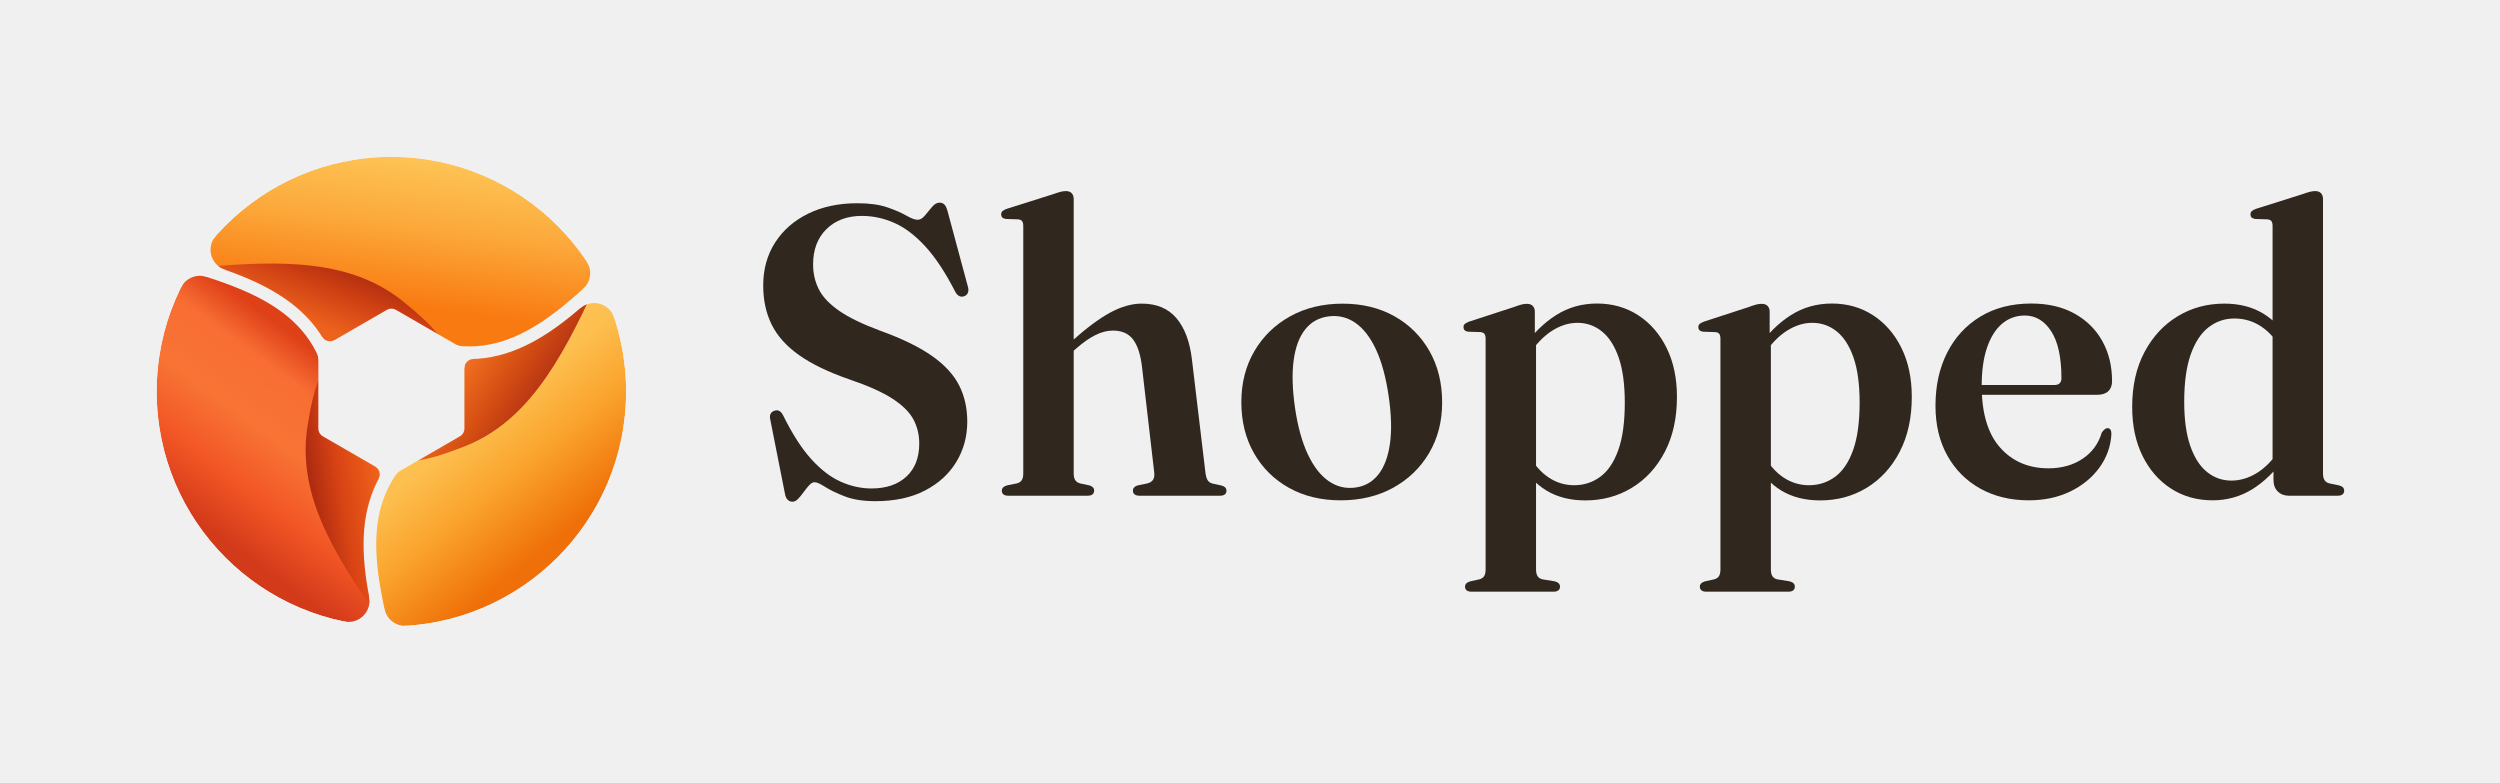
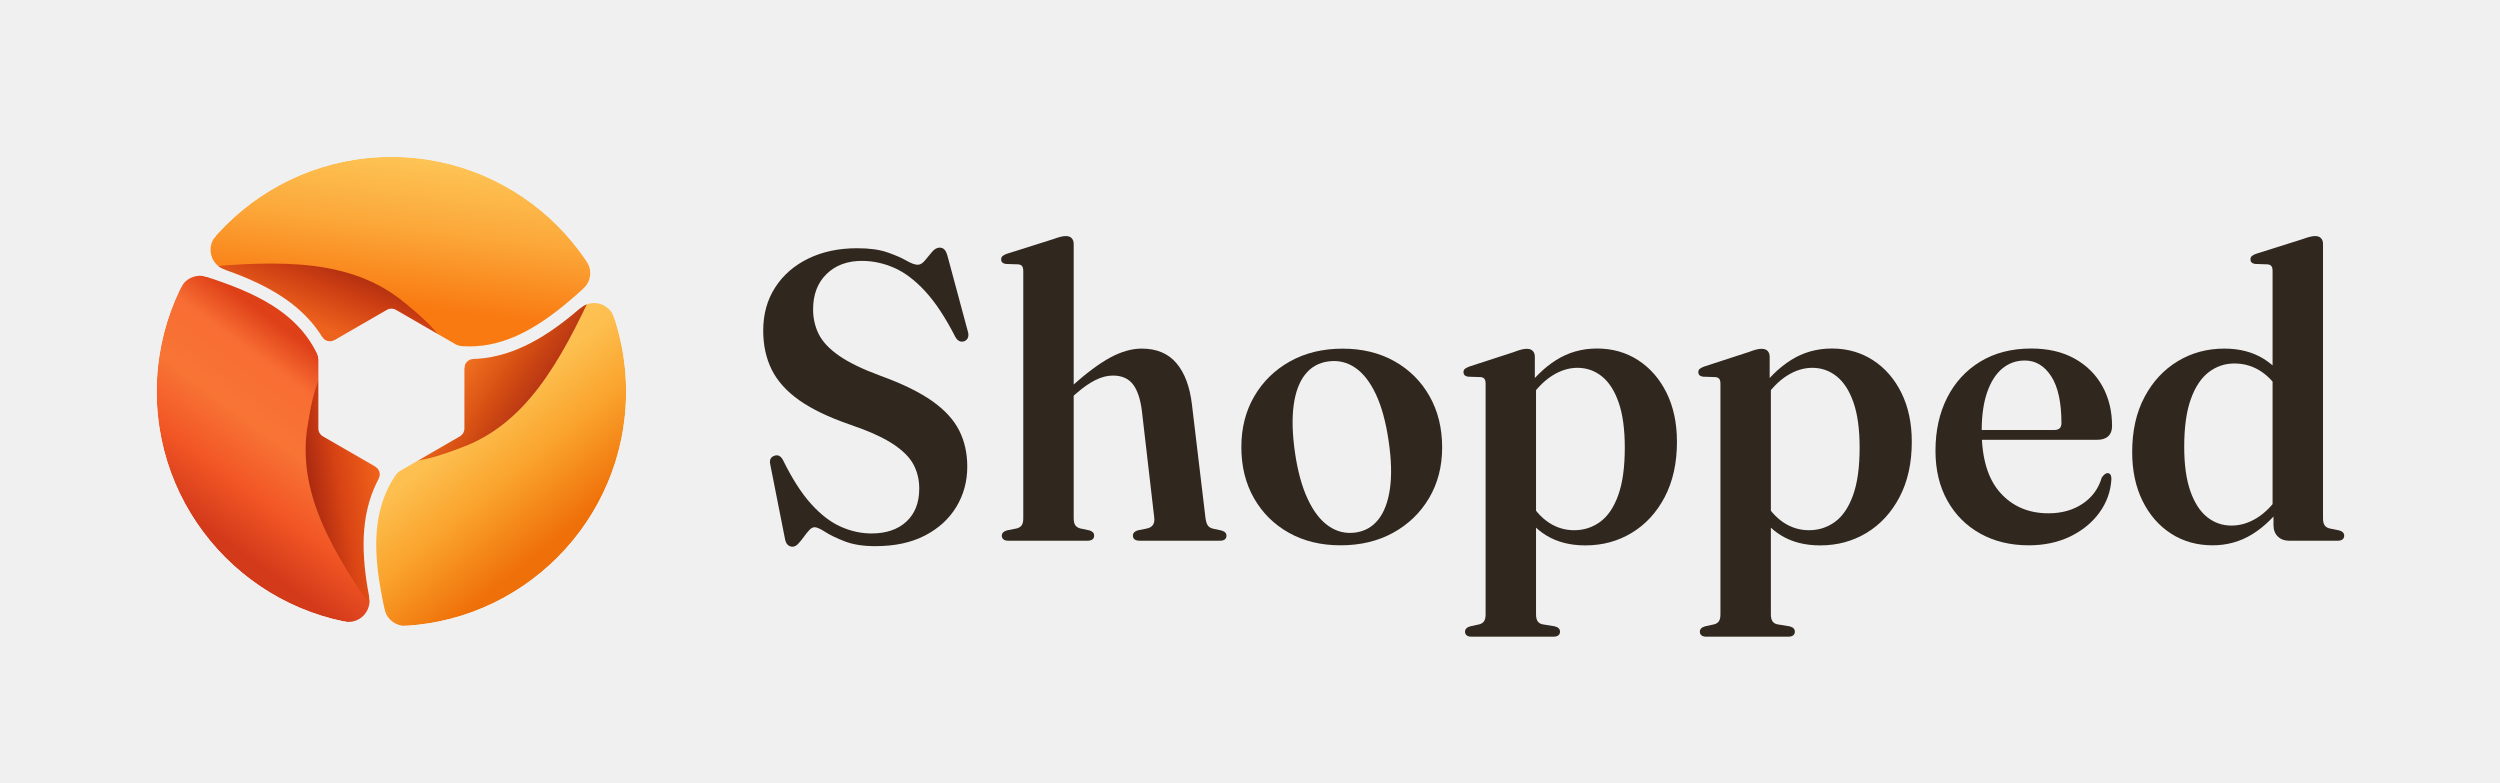
<svg xmlns="http://www.w3.org/2000/svg" width="511" height="160" viewBox="0 0 511 160" role="img" aria-label="Shopped horizontal logo">
  <svg width="96.0" height="96" viewBox="128 128 768 768" role="img" aria-label="Shopped App Store icon" x="32" y="32">
    <svg width="768" height="768" viewBox="6.582 5.645 66.836 66.758" data-brand="Shopped" x="128" y="128" preserveAspectRatio="xMidYMid meet" overflow="visible">
      <defs>
        <linearGradient id="paint0_linear_2206_5847" x1="65.43" x2="49.22" y1="58.51" y2="38.67" gradientUnits="userSpaceOnUse">
          <stop stop-color="#EF7008" offset="0" />
          <stop stop-color="#FAA42D" offset=".438" />
          <stop stop-color="#FDBF4F" offset=".774" />
          <stop stop-color="#FEC256" offset="1" />
        </linearGradient>
        <linearGradient id="paint1_linear_2206_5847" x1="61.02" x2="50.26" y1="41.24" y2="34.07" gradientUnits="userSpaceOnUse">
          <stop stop-color="#B12F13" offset="0" />
          <stop stop-color="#D64F13" offset=".486" />
          <stop stop-color="#F47421" offset="1" />
        </linearGradient>
        <linearGradient id="paint2_linear_2206_5847" x1="20.52" x2="37.95" y1="63.39" y2="39.67" gradientUnits="userSpaceOnUse">
          <stop stop-color="#D33A1A" offset="0" />
          <stop stop-color="#F25625" offset=".263" />
          <stop stop-color="#F87435" offset=".542" />
          <stop stop-color="#F86D33" offset=".815" />
          <stop stop-color="#DE4018" offset="1" />
        </linearGradient>
        <linearGradient id="paint3_linear_2206_5847" x1="26.2" x2="38.88" y1="50.79" y2="48.87" gradientUnits="userSpaceOnUse">
          <stop stop-color="#991F0F" offset="0" />
          <stop stop-color="#D94414" offset=".494" />
          <stop stop-color="#F4671B" offset="1" />
        </linearGradient>
        <linearGradient id="paint4_linear_2206_5847" x1="42.25" x2="44.86" y1="26.88" y2="6.346" gradientUnits="userSpaceOnUse">
          <stop stop-color="#F97A11" offset="0" />
          <stop stop-color="#FCA83A" offset=".545" />
          <stop stop-color="#FDC354" offset="1" />
        </linearGradient>
        <linearGradient id="paint5_linear_2206_5847" x1="33.69" x2="37.66" y1="31.29" y2="21.39" gradientUnits="userSpaceOnUse">
          <stop stop-color="#ED621D" offset="0" />
          <stop stop-color="#CE3F13" offset=".523" />
          <stop stop-color="#A4270F" offset="1" />
        </linearGradient>
        <path id="canonical-seam" d="M 47 33 C 58.5 35.9 66.5 26.1 74.121 19.35" />
        <path id="terminal-0" d="M 67.304 24.414 A 3 3 0 0 0 67.79 20.522 L 76.127 14.964 L 74.121 19.35 L 74.121 19.35 L 73.969 19.485 L 73.817 19.621 L 73.665 19.757 L 73.513 19.894 L 73.361 20.032 L 73.208 20.171 L 73.055 20.31 L 72.903 20.45 L 72.75 20.59 L 72.597 20.731 L 72.443 20.873 L 72.29 21.015 L 72.136 21.157 L 71.983 21.3 L 71.829 21.443 L 71.675 21.587 L 71.52 21.731 L 71.366 21.875 L 71.211 22.02 L 71.056 22.165 L 70.901 22.31 L 70.746 22.456 L 70.59 22.602 L 70.434 22.747 L 70.278 22.893 L 70.122 23.04 L 69.966 23.186 L 69.809 23.332 L 69.652 23.478 L 69.495 23.625 L 69.337 23.771 L 69.179 23.917 L 69.021 24.063 L 68.863 24.209 L 68.704 24.355 L 68.546 24.501 L 68.386 24.646 L 68.227 24.792 L 68.067 24.937 L 67.907 25.082 Z" />
        <path id="terminal-1" d="M 66.893 27.175 A 3 3 0 0 1 71.692 28.505 L 81.199 25.342 L 74.121 19.35 L 74.121 19.35 L 73.932 19.518 L 73.742 19.688 L 73.552 19.859 L 73.362 20.03 L 73.172 20.203 L 72.982 20.377 L 72.791 20.552 L 72.6 20.728 L 72.409 20.904 L 72.218 21.081 L 72.026 21.259 L 71.834 21.438 L 71.642 21.617 L 71.45 21.797 L 71.257 21.977 L 71.064 22.158 L 70.87 22.339 L 70.677 22.521 L 70.482 22.702 L 70.288 22.884 L 70.093 23.067 L 69.898 23.249 L 69.702 23.431 L 69.506 23.614 L 69.31 23.796 L 69.113 23.979 L 68.916 24.161 L 68.718 24.343 L 68.52 24.524 L 68.321 24.706 L 68.122 24.887 L 67.923 25.067 L 67.722 25.248 L 67.522 25.427 L 67.321 25.606 L 67.119 25.785 L 66.917 25.963 L 66.714 26.14 L 66.511 26.316 L 66.307 26.491 Z" />
        <path id="junction-0" d="M 49.798 32.566 A 1.3 1.3 0 0 1 49.261 32.397 L 47 33 L 47 33 L 47.07 33.017 L 47.139 33.035 L 47.209 33.051 L 47.278 33.068 L 47.347 33.084 L 47.417 33.1 L 47.486 33.115 L 47.555 33.131 L 47.624 33.146 L 47.693 33.16 L 47.761 33.175 L 47.83 33.189 L 47.899 33.202 L 47.967 33.216 L 48.036 33.229 L 48.104 33.242 L 48.172 33.254 L 48.241 33.267 L 48.309 33.279 L 48.377 33.29 L 48.445 33.302 L 48.512 33.313 L 48.58 33.324 L 48.648 33.334 L 48.716 33.344 L 48.783 33.354 L 48.851 33.364 L 48.918 33.373 L 48.985 33.382 L 49.053 33.391 L 49.12 33.399 L 49.187 33.407 L 49.254 33.415 L 49.321 33.423 L 49.387 33.43 L 49.454 33.437 L 49.521 33.444 L 49.587 33.45 L 49.654 33.457 L 49.72 33.462 Z" />
        <path id="junction-1" d="M 51.651 34.414 A 1.3 1.3 0 0 0 50.392 35.714 L 47 33 L 47 33 L 47.12 33.03 L 47.24 33.059 L 47.36 33.087 L 47.48 33.114 L 47.599 33.14 L 47.718 33.166 L 47.837 33.19 L 47.955 33.214 L 48.074 33.236 L 48.192 33.258 L 48.31 33.279 L 48.427 33.299 L 48.544 33.318 L 48.662 33.336 L 48.778 33.353 L 48.895 33.37 L 49.011 33.385 L 49.127 33.4 L 49.243 33.414 L 49.359 33.427 L 49.474 33.439 L 49.589 33.451 L 49.704 33.461 L 49.819 33.471 L 49.933 33.48 L 50.047 33.488 L 50.161 33.495 L 50.275 33.501 L 50.389 33.507 L 50.502 33.511 L 50.615 33.515 L 50.728 33.518 L 50.84 33.521 L 50.953 33.522 L 51.065 33.523 L 51.176 33.523 L 51.288 33.522 L 51.4 33.52 L 51.511 33.518 L 51.622 33.515 Z" />
        <clipPath id="sector-0">
          <path d="M 40 39.05 L 47 33 C 58.5 35.9 66.5 26.1 74.121 19.35 A 39.4 39.4 0 0 0 5.879 19.35 C 15.535 22.575 28.022 24.604 31.261 36.013 Z" />
        </clipPath>
        <clipPath id="sector-1">
          <path d="M 40 39.05 L 41.739 48.137 C 33.478 56.646 37.965 68.475 40 78.45 A 39.4 39.4 0 0 0 74.121 19.35 C 66.5 26.1 58.5 35.9 47 33 Z" />
        </clipPath>
        <clipPath id="sector-2">
          <path d="M 40 39.05 L 31.261 36.013 C 28.022 24.604 15.535 22.575 5.879 19.35 A 39.4 39.4 0 0 0 40 78.45 C 37.965 68.475 33.478 56.646 41.739 48.137 Z" />
        </clipPath>
        <clipPath id="outer">
          <circle cx="40" cy="39.05" r="33.4" />
        </clipPath>
        <mask id="transparent-cuts" maskUnits="userSpaceOnUse" x="0" y="0" width="80" height="80" style="mask-type:luminance">
          <rect width="80" height="80" fill="white" />
          <path d="M 40.65 27.425 L 49.742 32.675 A 1.3 1.3 0 0 1 50.392 33.801 L 50.392 44.299 A 1.3 1.3 0 0 1 49.742 45.425 L 40.65 50.675 A 1.3 1.3 0 0 1 39.35 50.675 L 30.258 45.425 A 1.3 1.3 0 0 1 29.608 44.299 L 29.608 33.801 A 1.3 1.3 0 0 1 30.258 32.675 L 39.35 27.425 A 1.3 1.3 0 0 1 40.65 27.425 Z" fill="black" />
          <g transform="rotate(0 40 39.05)">
            <use href="#canonical-seam" fill="none" stroke="black" stroke-width="1.8" stroke-linecap="round" />
            <use href="#terminal-0" fill="black" />
            <use href="#junction-0" fill="black" />
            <use href="#terminal-1" fill="black" />
            <use href="#junction-1" fill="black" />
          </g>
          <g transform="rotate(120 40 39.05)">
            <use href="#canonical-seam" fill="none" stroke="black" stroke-width="1.8" stroke-linecap="round" />
            <use href="#terminal-0" fill="black" />
            <use href="#junction-0" fill="black" />
            <use href="#terminal-1" fill="black" />
            <use href="#junction-1" fill="black" />
          </g>
          <g transform="rotate(240 40 39.05)">
            <use href="#canonical-seam" fill="none" stroke="black" stroke-width="1.8" stroke-linecap="round" />
            <use href="#terminal-0" fill="black" />
            <use href="#junction-0" fill="black" />
            <use href="#terminal-1" fill="black" />
            <use href="#junction-1" fill="black" />
          </g>
        </mask>
      </defs>
      <g clip-path="url(#outer)" mask="url(#transparent-cuts)">
        <path d="M 40 39.05 L 47 33 C 58.5 35.9 66.5 26.1 74.121 19.35 A 39.4 39.4 0 0 0 5.879 19.35 C 15.535 22.575 28.022 24.604 31.261 36.013 Z" fill="url(#paint4_linear_2206_5847)" />
        <path d="M -12 90 L -12 38 L 12.534 21.418 C 24.5 20.3 34.5 20.2 42 26.5 C 46.1 29.8 48.1 32.25 47 33 C 58.5 35.9 66.5 26.1 74.121 19.35 L 92 90 Z" clip-path="url(#sector-0)" fill="url(#paint5_linear_2206_5847)" />
        <path d="M 40 39.05 L 41.739 48.137 C 33.478 56.646 37.965 68.475 40 78.45 A 39.4 39.4 0 0 0 74.121 19.35 C 66.5 26.1 58.5 35.9 47 33 Z" fill="url(#paint0_linear_2206_5847)" />
        <path d="M 21.876 -31.458 L 66.909 -5.458 L 69.003 24.08 C 63.988 35.002 59.075 43.712 49.869 47.057 C 44.961 48.958 41.839 49.465 41.739 48.137 C 33.478 56.646 37.965 68.475 40 78.45 L -30.124 58.608 Z" clip-path="url(#sector-1)" fill="url(#paint1_linear_2206_5847)" />
        <path d="M 40 39.05 L 31.261 36.013 C 28.022 24.604 15.535 22.575 5.879 19.35 A 39.4 39.4 0 0 0 40 78.45 C 37.965 68.475 33.478 56.646 41.739 48.137 Z" fill="url(#paint2_linear_2206_5847)" />
        <path d="M 110.124 58.608 L 65.091 84.608 L 38.463 71.652 C 31.512 61.848 26.425 53.238 28.131 43.593 C 28.939 38.392 30.061 35.435 31.261 36.013 C 28.022 24.604 15.535 22.575 5.879 19.35 L 58.124 -31.458 Z" clip-path="url(#sector-2)" fill="url(#paint3_linear_2206_5847)" />
      </g>
    </svg>
  </svg>
  <g fill="#30271F" aria-label="Shopped">
-     <path d="M635.153 -26.473Q546.899 -26.473 486.894 -3.357Q426.889 19.76 391.079 42.757Q355.269 65.754 339.832 65.754Q326.476 65.754 313.316 51.442Q300.156 37.13 286.638 18.303Q273.12 -0.523 259.61 -14.835Q246.1 -29.147 232.08 -29.147Q218.881 -29.147 209.181 -20.435Q199.481 -11.723 195.774 6.433L122.814 375.185Q120.424 389.301 125.495 399.053Q130.567 408.805 143.04 413.218Q156.604 418.391 167.435 412.688Q178.267 406.985 186.02 391.578Q253.059 255.312 323.728 177.619Q394.396 99.926 467.98 67.639Q541.563 35.353 616.42 35.353Q723.471 35.353 785.969 92.95Q848.468 150.547 848.708 253.014Q848.948 316.981 820.879 370.366Q792.811 423.751 719.307 471.67Q645.804 519.588 509.807 565.782Q356.354 618.819 264.097 684.113Q171.841 749.408 130.577 832.802Q89.314 916.195 89.314 1022.874Q89.314 1142.181 147.371 1232.437Q205.427 1322.694 308.71 1373.067Q411.993 1423.44 546.866 1423.44Q635.656 1423.44 693.253 1403.475Q750.85 1383.51 785.99 1363.278Q821.13 1343.046 841.133 1343.046Q859.193 1343.046 876.249 1363.74Q893.305 1384.433 910.895 1405.393Q928.485 1426.353 947.831 1426.353Q961.098 1426.353 970.366 1417.88Q979.634 1409.407 986.011 1386.687L1085.924 1015.755Q1090.331 999.741 1085.383 987.678Q1080.434 975.615 1067.404 970.735Q1054.051 966.322 1043.099 971.947Q1032.148 977.572 1024.531 991.495Q951.975 1133.371 877.54 1214.064Q803.106 1294.757 726.254 1328.306Q649.402 1361.854 569.332 1361.854Q463.058 1361.854 397.584 1297.997Q332.11 1234.14 332.11 1125.659Q332.11 1060.522 359.679 1005.225Q387.247 949.929 458.442 900.34Q529.638 850.751 659.905 802.738Q818.671 745.211 911.078 680.126Q1003.484 615.041 1043.067 536.511Q1082.651 457.982 1082.411 359.459Q1082.171 252.559 1029.346 164.964Q976.521 77.37 876.799 25.448Q777.076 -26.473 635.153 -26.473Z" transform="translate(152.2488 101.3274) scale(0.042 -0.042)" />
-     <path d="M409.891 1444.246V109.166Q409.891 86.876 417.442 75.71Q424.994 64.543 440.771 60.046L487.591 50.01Q509.471 42.466 509.471 25.506Q509.471 0 476.578 0H91.747Q75.897 0 67.972 6.602Q60.047 13.203 60.047 24.333Q60.047 33.31 66.157 39.956Q72.267 46.603 85.641 50.483L133.588 60.046Q149.621 64.49 157.045 75.563Q164.468 86.636 164.468 108.506V1312.474Q164.468 1328.624 158.953 1336.056Q153.438 1343.487 140.771 1344.954L78.947 1347.007Q67.18 1349.06 61.997 1354.67Q56.814 1360.28 56.814 1368.824Q56.814 1378.96 63.032 1384.99Q69.25 1391.02 84.827 1396.553L308.541 1467.149Q332.191 1475.646 346.006 1479.143Q359.821 1482.639 372.051 1482.639Q390.798 1482.639 400.344 1472.048Q409.891 1461.456 409.891 1444.246ZM385.031 684.137 356.758 713.36 394.844 747.237Q506.804 847.827 587.651 891.403Q668.497 934.98 741.164 934.98Q849.93 934.98 910.085 863.856Q970.24 792.733 985.384 662.286L1050.927 113.546Q1053.754 89.066 1061.317 76.238Q1068.881 63.41 1086.608 58.966L1129.455 49.643Q1141.988 45.973 1147.678 39.641Q1153.368 33.31 1153.368 24.333Q1153.368 13.203 1145.691 6.602Q1138.015 0 1121.248 0H731.32Q698.007 0 698.007 25.506Q698.007 42.046 720.067 50.01L768.688 60.046Q787.121 64.543 795.838 77.345Q804.555 90.146 801.728 113.546L741.848 630.733Q731.021 718.694 698.172 761.231Q665.324 803.768 600.953 803.768Q559.733 803.768 516.177 782.2Q472.622 760.631 423.111 717.42Z" transform="translate(202.2488 101.3274) scale(0.042 -0.042)" />
-     <path d="M552.249 934.74Q694.649 934.74 803.732 873.69Q912.815 812.64 974.579 704.148Q1036.342 595.656 1036.342 453.487Q1036.342 315.607 973.03 208.117Q909.719 100.627 798.516 39.14Q687.313 -22.347 541.95 -22.347Q399.55 -22.347 290.797 38.425Q182.044 99.197 120.581 206.98Q59.117 314.763 59.117 455.593Q59.117 594.803 121.95 702.75Q184.784 810.696 295.8 872.718Q406.816 934.74 552.249 934.74ZM612.833 39.6Q681.58 48.353 724.924 102.115Q768.268 155.877 782.2 252.475Q796.132 349.074 775.853 485.703Q755.919 622.697 714.219 711.972Q672.519 801.247 613.545 841.722Q554.571 882.197 482.976 872.653Q413.015 863.643 369.776 809.356Q326.537 755.07 313.639 658.77Q300.74 562.469 320.47 426.386Q340.403 291.366 382.542 201.84Q424.68 112.313 483.613 71.46Q542.545 30.606 612.833 39.6Z" transform="translate(251.2488 101.3274) scale(0.042 -0.042)" />
-     <path d="M392.157 895.543V771.823L398.024 756.263V-357.884Q398.024 -380.174 405.576 -391.607Q413.127 -403.04 428.904 -406.764L489.872 -416.747Q503.065 -420.387 508.875 -426.839Q514.685 -433.29 514.685 -442.717Q514.685 -453.847 506.768 -460.448Q498.852 -467.05 482.085 -467.05H84.08Q68.23 -467.05 60.305 -460.448Q52.381 -453.847 52.381 -442.717Q52.381 -433.74 58.491 -427.094Q64.601 -420.447 77.974 -416.567L121.721 -407.004Q137.754 -402.8 145.178 -391.607Q152.601 -380.414 152.601 -358.544V763.771Q152.601 779.921 147.086 787.352Q141.571 794.784 128.904 796.251L67.08 798.304Q55.314 800.357 50.13 805.967Q44.947 811.577 44.947 820.121Q44.947 830.257 51.165 835.847Q57.384 841.437 72.96 847.557L290.808 918.446Q313.871 927.236 327.713 930.586Q341.554 933.936 352.851 933.936Q372.771 933.936 382.464 923.345Q392.157 912.753 392.157 895.543ZM360.567 682.626 333.084 718.353Q406.991 823.24 496.08 879.32Q585.168 935.4 694.765 935.4Q807.295 935.4 895.168 878.443Q983.041 821.486 1033.433 719.343Q1083.825 617.2 1083.825 481.303Q1083.825 326.5 1024.621 213.226Q965.418 99.953 864.313 38.593Q763.208 -22.767 638.015 -22.767Q528.538 -22.767 449.42 24.824Q370.301 72.414 319.148 166.931L361.484 200.987Q402.394 126.897 459.188 89.006Q515.982 51.116 583.573 51.116Q654.29 51.116 710.094 91.815Q765.898 132.513 797.932 221.267Q829.965 310.02 829.965 452.65Q829.965 587.333 800.015 673.038Q770.065 758.744 718.079 800.116Q666.093 841.487 599.433 841.487Q536.882 841.487 475.815 802.725Q414.748 763.964 360.567 682.626Z" transform="translate(297.2488 101.3274) scale(0.042 -0.042)" />
-     <path d="M392.157 895.543V771.823L398.024 756.263V-357.884Q398.024 -380.174 405.576 -391.607Q413.127 -403.04 428.904 -406.764L489.872 -416.747Q503.065 -420.387 508.875 -426.839Q514.685 -433.29 514.685 -442.717Q514.685 -453.847 506.768 -460.448Q498.852 -467.05 482.085 -467.05H84.08Q68.23 -467.05 60.305 -460.448Q52.381 -453.847 52.381 -442.717Q52.381 -433.74 58.491 -427.094Q64.601 -420.447 77.974 -416.567L121.721 -407.004Q137.754 -402.8 145.178 -391.607Q152.601 -380.414 152.601 -358.544V763.771Q152.601 779.921 147.086 787.352Q141.571 794.784 128.904 796.251L67.08 798.304Q55.314 800.357 50.13 805.967Q44.947 811.577 44.947 820.121Q44.947 830.257 51.165 835.847Q57.384 841.437 72.96 847.557L290.808 918.446Q313.871 927.236 327.713 930.586Q341.554 933.936 352.851 933.936Q372.771 933.936 382.464 923.345Q392.157 912.753 392.157 895.543ZM360.567 682.626 333.084 718.353Q406.991 823.24 496.08 879.32Q585.168 935.4 694.765 935.4Q807.295 935.4 895.168 878.443Q983.041 821.486 1033.433 719.343Q1083.825 617.2 1083.825 481.303Q1083.825 326.5 1024.621 213.226Q965.418 99.953 864.313 38.593Q763.208 -22.767 638.015 -22.767Q528.538 -22.767 449.42 24.824Q370.301 72.414 319.148 166.931L361.484 200.987Q402.394 126.897 459.188 89.006Q515.982 51.116 583.573 51.116Q654.29 51.116 710.094 91.815Q765.898 132.513 797.932 221.267Q829.965 310.02 829.965 452.65Q829.965 587.333 800.015 673.038Q770.065 758.744 718.079 800.116Q666.093 841.487 599.433 841.487Q536.882 841.487 475.815 802.725Q414.748 763.964 360.567 682.626Z" transform="translate(345.2488 101.3274) scale(0.042 -0.042)" />
-     <path d="M915.615 557.774Q915.615 525.974 897.04 508.534Q878.465 491.094 842.688 491.094H218.928V538.8H634.285Q669.259 538.8 669.259 572Q669.259 723.7 619.463 800.353Q569.668 877.007 491.277 877.007Q428.119 877.007 381.002 837.63Q333.885 798.253 307.533 721.902Q281.181 645.552 281.181 535.179Q281.181 335.212 370.832 234.315Q460.484 133.418 606.498 133.418Q702.708 133.418 772.342 180.023Q841.975 226.628 865.689 307.882Q874.885 320.062 881.217 324.482Q887.548 328.902 894.042 328.902Q903.498 328.902 908.202 320.647Q912.905 312.392 912.455 299.375Q907.115 209.779 853.925 136.653Q800.735 63.526 711.962 20.59Q623.189 -22.347 510.4 -22.347Q376.643 -22.347 274.217 34.707Q171.79 91.76 114.024 195.308Q56.257 298.857 56.257 437.613Q56.257 583.866 112.982 695.941Q169.707 808.016 274.47 871.708Q379.233 935.4 522.469 935.4Q644.309 935.4 732.417 886.741Q820.525 838.083 868.07 752.93Q915.615 667.777 915.615 557.774Z" transform="translate(393.2488 101.3274) scale(0.042 -0.042)" />
-     <path d="M748.838 143.96 744.438 149.064V1312.474Q744.438 1328.624 738.923 1336.056Q733.408 1343.487 720.741 1344.954L658.917 1347.007Q647.151 1349.06 641.967 1354.67Q636.784 1360.28 636.784 1368.824Q636.784 1378.96 643.002 1384.99Q649.221 1391.02 664.797 1396.553L888.512 1467.149Q912.161 1475.646 925.976 1479.143Q939.791 1482.639 952.021 1482.639Q970.768 1482.639 980.314 1472.048Q989.861 1461.456 989.861 1444.246V109.166Q989.861 86.876 997.413 75.563Q1004.964 64.25 1020.741 60.046L1068.148 50.303Q1081.341 46.633 1087.151 40.196Q1092.961 33.76 1092.961 24.333Q1092.961 13.203 1085.045 6.602Q1077.128 0 1060.362 0H824.364Q791.011 0 769.925 20.563Q748.838 41.126 748.838 76.846ZM61.157 431.75Q61.157 586.39 121.201 699.325Q181.244 812.26 282.874 873.62Q384.504 934.98 509.277 934.98Q619.677 934.98 699.369 886.234Q779.061 837.489 829.404 748.012L786.438 713.746Q746.188 785.946 688.119 824.257Q630.05 862.567 558.049 862.567Q489.252 862.567 433.958 820.503Q378.664 778.44 346.525 689.031Q314.387 599.623 314.387 457.043Q314.387 327.056 344.022 242.048Q373.657 157.039 425.58 115.353Q477.502 73.666 544.289 73.666Q608.02 73.666 668.392 110.868Q728.764 148.069 781.265 227.066L808.957 191.34Q732.614 85.067 645.269 31.36Q557.924 -22.347 452.317 -22.347Q339.157 -22.347 250.759 34.4Q162.361 91.147 111.759 193.418Q61.157 295.69 61.157 431.75Z" transform="translate(433.2488 101.3274) scale(0.042 -0.042)" />
+     <path d="M635.153 -26.473Q546.899 -26.473 486.894 -3.357Q426.889 19.76 391.079 42.757Q355.269 65.754 339.832 65.754Q326.476 65.754 313.316 51.442Q300.156 37.13 286.638 18.303Q273.12 -0.523 259.61 -14.835Q246.1 -29.147 232.08 -29.147Q218.881 -29.147 209.181 -20.435Q199.481 -11.723 195.774 6.433L122.814 375.185Q120.424 389.301 125.495 399.053Q130.567 408.805 143.04 413.218Q156.604 418.391 167.435 412.688Q178.267 406.985 186.02 391.578Q253.059 255.312 323.728 177.619Q394.396 99.926 467.98 67.639Q541.563 35.353 616.42 35.353Q723.471 35.353 785.969 92.95Q848.468 150.547 848.708 253.014Q848.948 316.981 820.879 370.366Q792.811 423.751 719.307 471.67Q645.804 519.588 509.807 565.782Q356.354 618.819 264.097 684.113Q171.841 749.408 130.577 832.802Q89.314 916.195 89.314 1022.874Q89.314 1142.181 147.371 1232.437Q205.427 1322.694 308.71 1373.067Q411.993 1423.44 546.866 1423.44Q635.656 1423.44 693.253 1403.475Q750.85 1383.51 785.99 1363.278Q821.13 1343.046 841.133 1343.046Q859.193 1343.046 876.249 1363.74Q893.305 1384.433 910.895 1405.393Q928.485 1426.353 947.831 1426.353Q961.098 1426.353 970.366 1417.88Q979.634 1409.407 986.011 1386.687L1085.924 1015.755Q1090.331 999.741 1085.383 987.678Q1080.434 975.615 1067.404 970.735Q1054.051 966.322 1043.099 971.947Q1032.148 977.572 1024.531 991.495Q951.975 1133.371 877.54 1214.064Q803.106 1294.757 726.254 1328.306Q649.402 1361.854 569.332 1361.854Q463.058 1361.854 397.584 1297.997Q332.11 1234.14 332.11 1125.659Q332.11 1060.522 359.679 1005.225Q387.247 949.929 458.442 900.34Q529.638 850.751 659.905 802.738Q818.671 745.211 911.078 680.126Q1003.484 615.041 1043.067 536.511Q1082.651 457.982 1082.411 359.459Q1082.171 252.559 1029.346 164.964Q976.521 77.37 876.799 25.448Q777.076 -26.473 635.153 -26.473Z" transform="translate(152.2488 110.5233) scale(0.042 -0.042)" />
+     <path d="M409.891 1444.246V109.166Q409.891 86.876 417.442 75.71Q424.994 64.543 440.771 60.046L487.591 50.01Q509.471 42.466 509.471 25.506Q509.471 0 476.578 0H91.747Q75.897 0 67.972 6.602Q60.047 13.203 60.047 24.333Q60.047 33.31 66.157 39.956Q72.267 46.603 85.641 50.483L133.588 60.046Q149.621 64.49 157.045 75.563Q164.468 86.636 164.468 108.506V1312.474Q164.468 1328.624 158.953 1336.056Q153.438 1343.487 140.771 1344.954L78.947 1347.007Q67.18 1349.06 61.997 1354.67Q56.814 1360.28 56.814 1368.824Q56.814 1378.96 63.032 1384.99Q69.25 1391.02 84.827 1396.553L308.541 1467.149Q332.191 1475.646 346.006 1479.143Q359.821 1482.639 372.051 1482.639Q390.798 1482.639 400.344 1472.048Q409.891 1461.456 409.891 1444.246ZM385.031 684.137 356.758 713.36 394.844 747.237Q506.804 847.827 587.651 891.403Q668.497 934.98 741.164 934.98Q849.93 934.98 910.085 863.856Q970.24 792.733 985.384 662.286L1050.927 113.546Q1053.754 89.066 1061.317 76.238Q1068.881 63.41 1086.608 58.966L1129.455 49.643Q1141.988 45.973 1147.678 39.641Q1153.368 33.31 1153.368 24.333Q1153.368 13.203 1145.691 6.602Q1138.015 0 1121.248 0H731.32Q698.007 0 698.007 25.506Q698.007 42.046 720.067 50.01L768.688 60.046Q787.121 64.543 795.838 77.345Q804.555 90.146 801.728 113.546L741.848 630.733Q731.021 718.694 698.172 761.231Q665.324 803.768 600.953 803.768Q559.733 803.768 516.177 782.2Q472.622 760.631 423.111 717.42Z" transform="translate(202.2488 110.5233) scale(0.042 -0.042)" />
+     <path d="M552.249 934.74Q694.649 934.74 803.732 873.69Q912.815 812.64 974.579 704.148Q1036.342 595.656 1036.342 453.487Q1036.342 315.607 973.03 208.117Q909.719 100.627 798.516 39.14Q687.313 -22.347 541.95 -22.347Q399.55 -22.347 290.797 38.425Q182.044 99.197 120.581 206.98Q59.117 314.763 59.117 455.593Q59.117 594.803 121.95 702.75Q184.784 810.696 295.8 872.718Q406.816 934.74 552.249 934.74ZM612.833 39.6Q681.58 48.353 724.924 102.115Q768.268 155.877 782.2 252.475Q796.132 349.074 775.853 485.703Q755.919 622.697 714.219 711.972Q672.519 801.247 613.545 841.722Q554.571 882.197 482.976 872.653Q413.015 863.643 369.776 809.356Q326.537 755.07 313.639 658.77Q300.74 562.469 320.47 426.386Q340.403 291.366 382.542 201.84Q424.68 112.313 483.613 71.46Q542.545 30.606 612.833 39.6Z" transform="translate(251.2488 110.5233) scale(0.042 -0.042)" />
+     <path d="M392.157 895.543V771.823L398.024 756.263V-357.884Q398.024 -380.174 405.576 -391.607Q413.127 -403.04 428.904 -406.764L489.872 -416.747Q503.065 -420.387 508.875 -426.839Q514.685 -433.29 514.685 -442.717Q514.685 -453.847 506.768 -460.448Q498.852 -467.05 482.085 -467.05H84.08Q68.23 -467.05 60.305 -460.448Q52.381 -453.847 52.381 -442.717Q52.381 -433.74 58.491 -427.094Q64.601 -420.447 77.974 -416.567L121.721 -407.004Q137.754 -402.8 145.178 -391.607Q152.601 -380.414 152.601 -358.544V763.771Q152.601 779.921 147.086 787.352Q141.571 794.784 128.904 796.251L67.08 798.304Q55.314 800.357 50.13 805.967Q44.947 811.577 44.947 820.121Q44.947 830.257 51.165 835.847Q57.384 841.437 72.96 847.557L290.808 918.446Q313.871 927.236 327.713 930.586Q341.554 933.936 352.851 933.936Q372.771 933.936 382.464 923.345Q392.157 912.753 392.157 895.543ZM360.567 682.626 333.084 718.353Q406.991 823.24 496.08 879.32Q585.168 935.4 694.765 935.4Q807.295 935.4 895.168 878.443Q983.041 821.486 1033.433 719.343Q1083.825 617.2 1083.825 481.303Q1083.825 326.5 1024.621 213.226Q965.418 99.953 864.313 38.593Q763.208 -22.767 638.015 -22.767Q528.538 -22.767 449.42 24.824Q370.301 72.414 319.148 166.931L361.484 200.987Q402.394 126.897 459.188 89.006Q515.982 51.116 583.573 51.116Q654.29 51.116 710.094 91.815Q765.898 132.513 797.932 221.267Q829.965 310.02 829.965 452.65Q829.965 587.333 800.015 673.038Q770.065 758.744 718.079 800.116Q666.093 841.487 599.433 841.487Q536.882 841.487 475.815 802.725Q414.748 763.964 360.567 682.626Z" transform="translate(297.2488 110.5233) scale(0.042 -0.042)" />
+     <path d="M392.157 895.543V771.823L398.024 756.263V-357.884Q398.024 -380.174 405.576 -391.607Q413.127 -403.04 428.904 -406.764L489.872 -416.747Q503.065 -420.387 508.875 -426.839Q514.685 -433.29 514.685 -442.717Q514.685 -453.847 506.768 -460.448Q498.852 -467.05 482.085 -467.05H84.08Q68.23 -467.05 60.305 -460.448Q52.381 -453.847 52.381 -442.717Q52.381 -433.74 58.491 -427.094Q64.601 -420.447 77.974 -416.567L121.721 -407.004Q137.754 -402.8 145.178 -391.607Q152.601 -380.414 152.601 -358.544V763.771Q152.601 779.921 147.086 787.352Q141.571 794.784 128.904 796.251L67.08 798.304Q55.314 800.357 50.13 805.967Q44.947 811.577 44.947 820.121Q44.947 830.257 51.165 835.847Q57.384 841.437 72.96 847.557L290.808 918.446Q313.871 927.236 327.713 930.586Q341.554 933.936 352.851 933.936Q372.771 933.936 382.464 923.345Q392.157 912.753 392.157 895.543ZM360.567 682.626 333.084 718.353Q406.991 823.24 496.08 879.32Q585.168 935.4 694.765 935.4Q807.295 935.4 895.168 878.443Q983.041 821.486 1033.433 719.343Q1083.825 617.2 1083.825 481.303Q1083.825 326.5 1024.621 213.226Q965.418 99.953 864.313 38.593Q763.208 -22.767 638.015 -22.767Q528.538 -22.767 449.42 24.824Q370.301 72.414 319.148 166.931L361.484 200.987Q402.394 126.897 459.188 89.006Q515.982 51.116 583.573 51.116Q654.29 51.116 710.094 91.815Q765.898 132.513 797.932 221.267Q829.965 310.02 829.965 452.65Q829.965 587.333 800.015 673.038Q770.065 758.744 718.079 800.116Q666.093 841.487 599.433 841.487Q536.882 841.487 475.815 802.725Q414.748 763.964 360.567 682.626Z" transform="translate(345.2488 110.5233) scale(0.042 -0.042)" />
+     <path d="M915.615 557.774Q915.615 525.974 897.04 508.534Q878.465 491.094 842.688 491.094H218.928V538.8H634.285Q669.259 538.8 669.259 572Q669.259 723.7 619.463 800.353Q569.668 877.007 491.277 877.007Q428.119 877.007 381.002 837.63Q333.885 798.253 307.533 721.902Q281.181 645.552 281.181 535.179Q281.181 335.212 370.832 234.315Q460.484 133.418 606.498 133.418Q702.708 133.418 772.342 180.023Q841.975 226.628 865.689 307.882Q874.885 320.062 881.217 324.482Q887.548 328.902 894.042 328.902Q903.498 328.902 908.202 320.647Q912.905 312.392 912.455 299.375Q907.115 209.779 853.925 136.653Q800.735 63.526 711.962 20.59Q623.189 -22.347 510.4 -22.347Q376.643 -22.347 274.217 34.707Q171.79 91.76 114.024 195.308Q56.257 298.857 56.257 437.613Q56.257 583.866 112.982 695.941Q169.707 808.016 274.47 871.708Q379.233 935.4 522.469 935.4Q644.309 935.4 732.417 886.741Q820.525 838.083 868.07 752.93Q915.615 667.777 915.615 557.774Z" transform="translate(393.2488 110.5233) scale(0.042 -0.042)" />
+     <path d="M748.838 143.96 744.438 149.064V1312.474Q744.438 1328.624 738.923 1336.056Q733.408 1343.487 720.741 1344.954L658.917 1347.007Q647.151 1349.06 641.967 1354.67Q636.784 1360.28 636.784 1368.824Q636.784 1378.96 643.002 1384.99Q649.221 1391.02 664.797 1396.553L888.512 1467.149Q912.161 1475.646 925.976 1479.143Q939.791 1482.639 952.021 1482.639Q970.768 1482.639 980.314 1472.048Q989.861 1461.456 989.861 1444.246V109.166Q989.861 86.876 997.413 75.563Q1004.964 64.25 1020.741 60.046L1068.148 50.303Q1081.341 46.633 1087.151 40.196Q1092.961 33.76 1092.961 24.333Q1092.961 13.203 1085.045 6.602Q1077.128 0 1060.362 0H824.364Q791.011 0 769.925 20.563Q748.838 41.126 748.838 76.846ZM61.157 431.75Q61.157 586.39 121.201 699.325Q181.244 812.26 282.874 873.62Q384.504 934.98 509.277 934.98Q619.677 934.98 699.369 886.234Q779.061 837.489 829.404 748.012L786.438 713.746Q746.188 785.946 688.119 824.257Q630.05 862.567 558.049 862.567Q489.252 862.567 433.958 820.503Q378.664 778.44 346.525 689.031Q314.387 599.623 314.387 457.043Q314.387 327.056 344.022 242.048Q373.657 157.039 425.58 115.353Q477.502 73.666 544.289 73.666Q608.02 73.666 668.392 110.868Q728.764 148.069 781.265 227.066L808.957 191.34Q732.614 85.067 645.269 31.36Q557.924 -22.347 452.317 -22.347Q339.157 -22.347 250.759 34.4Q162.361 91.147 111.759 193.418Q61.157 295.69 61.157 431.75Z" transform="translate(433.2488 110.5233) scale(0.042 -0.042)" />
  </g>
</svg>
